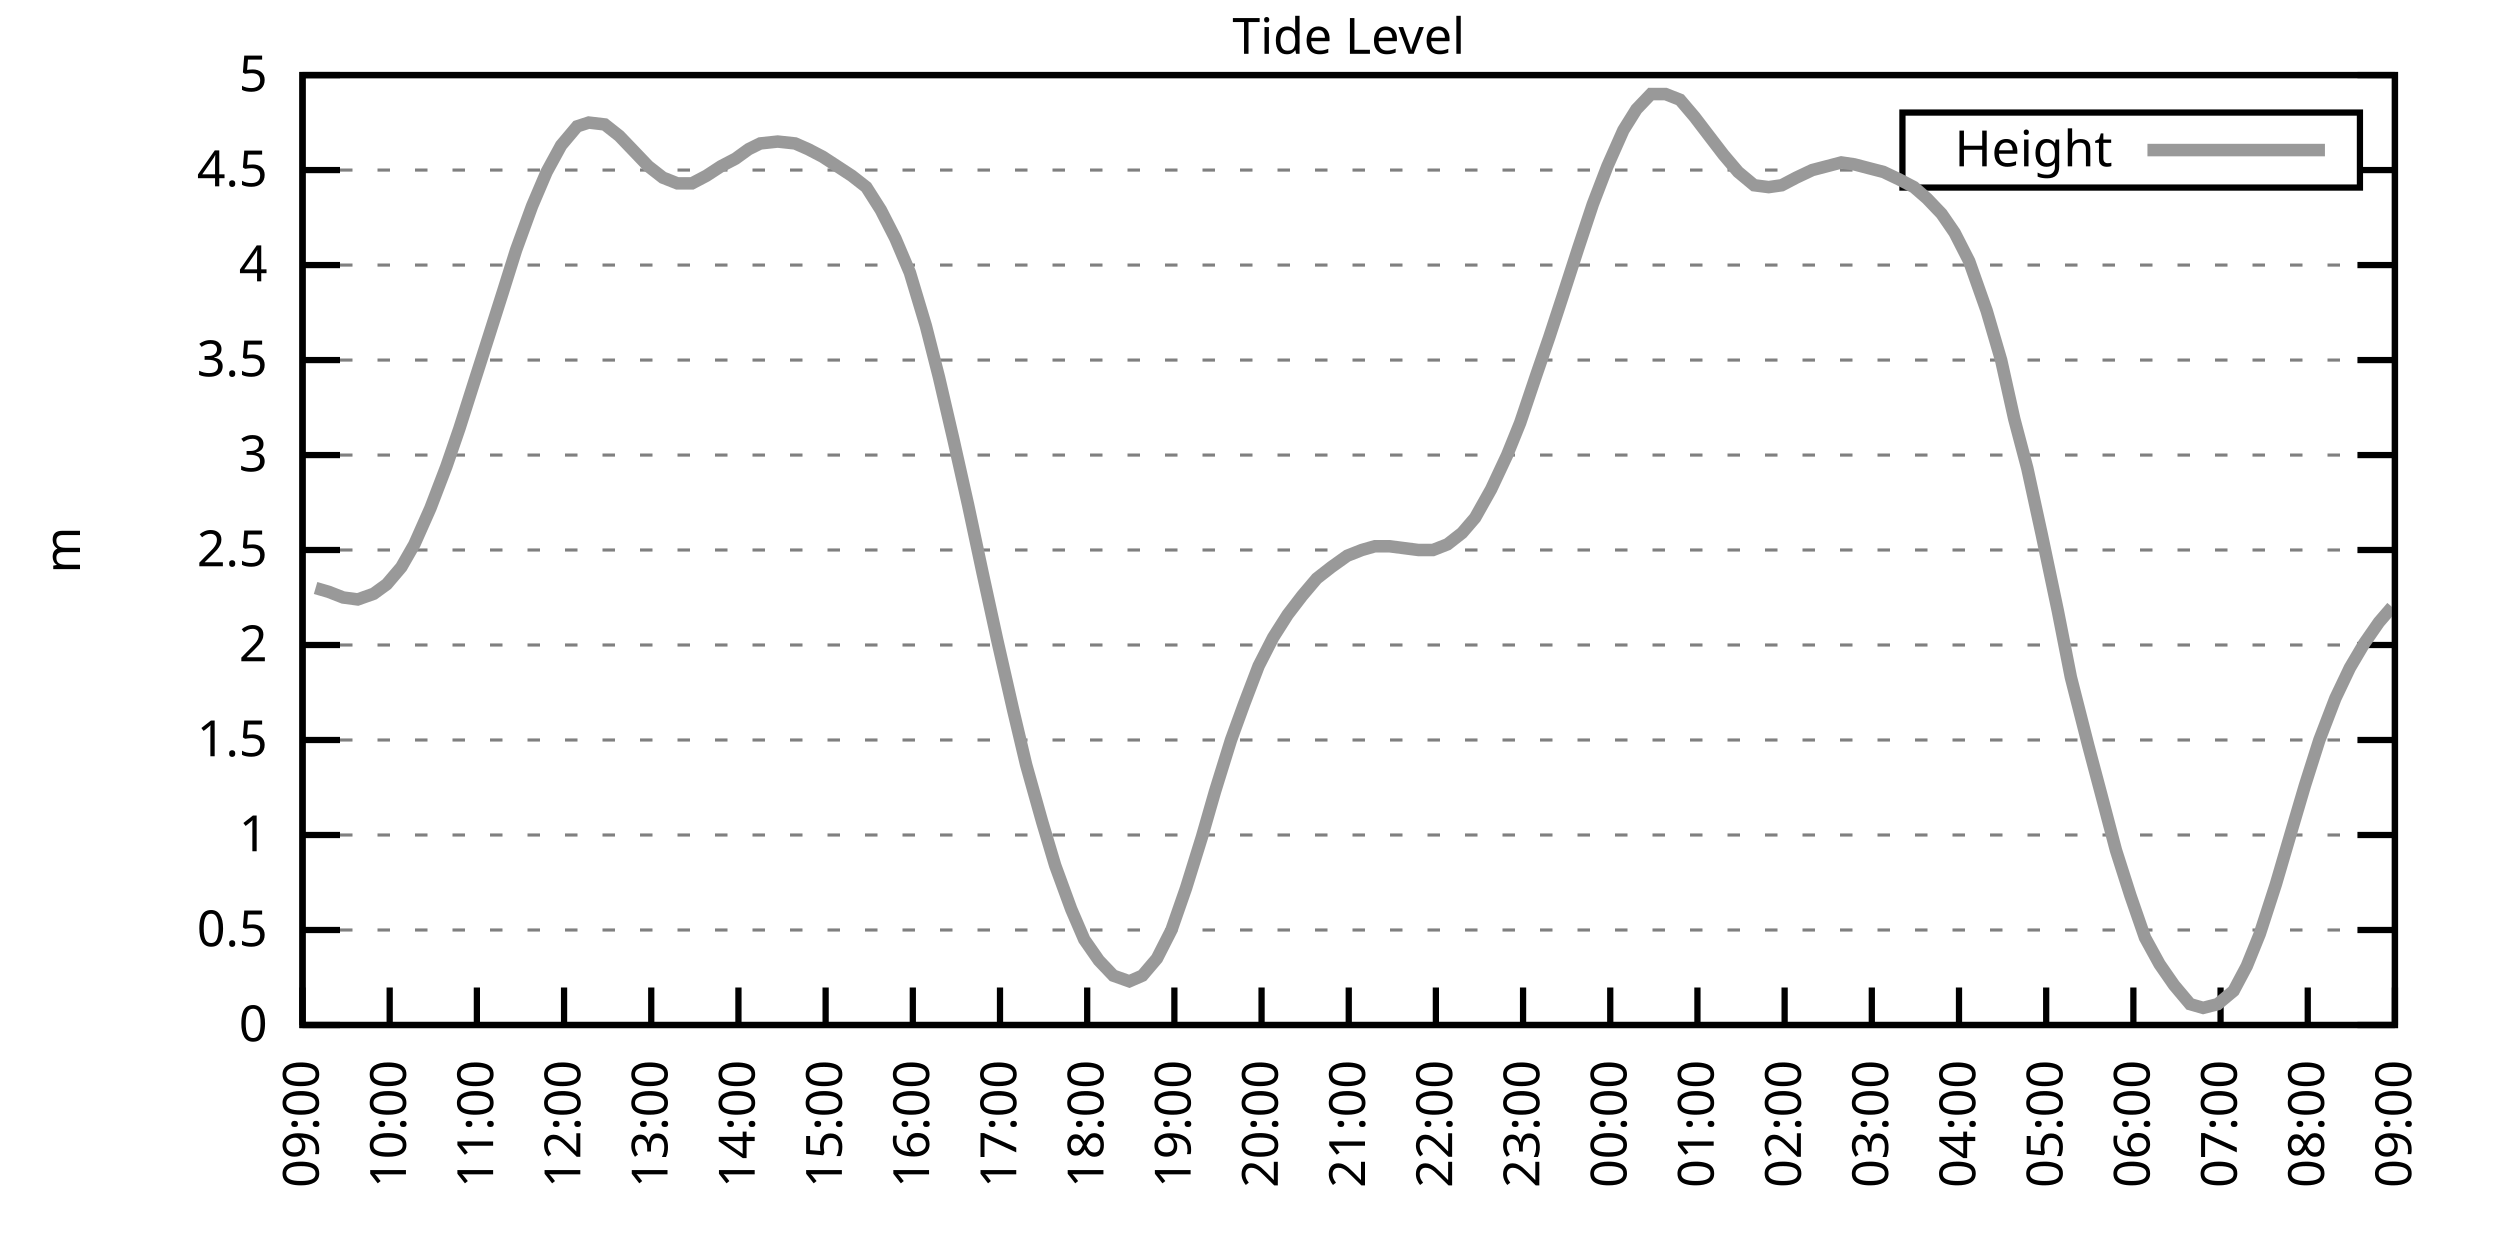
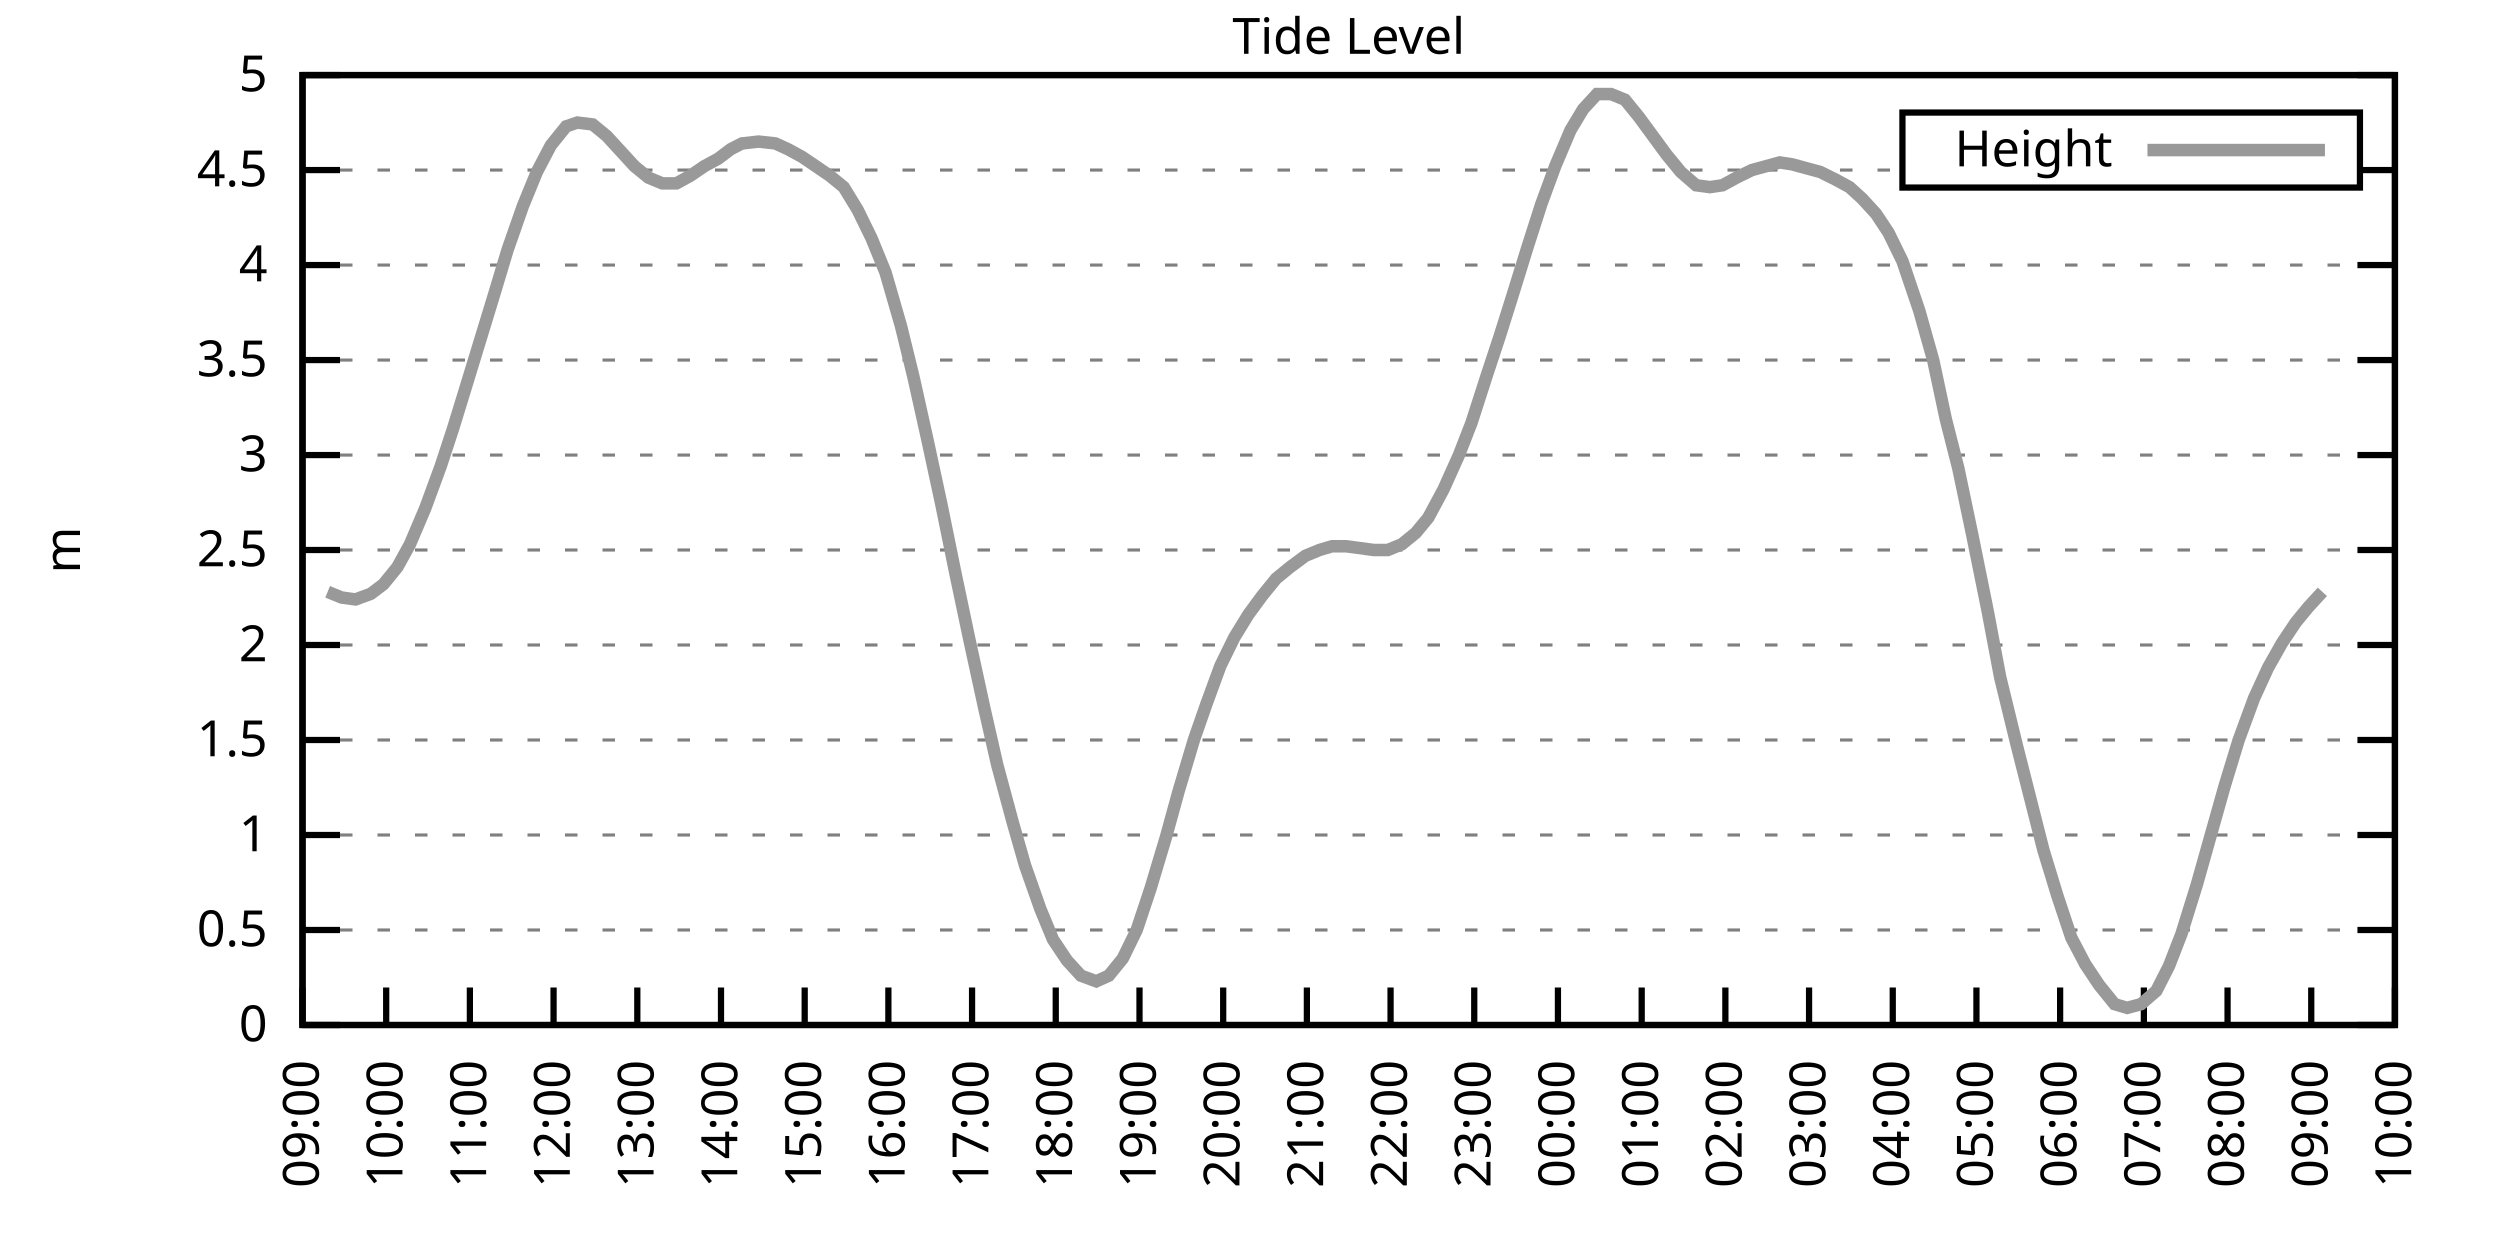
<svg xmlns="http://www.w3.org/2000/svg" xmlns:xlink="http://www.w3.org/1999/xlink" width="400" height="200" viewBox="0 0 400 200">
  <g id="gnuplot_canvas">
    <rect x="0" y="0" width="400" height="200" fill="none" />
    <defs>
      <circle id="gpDot" r="0.5" stroke-width="0.5" stroke="currentColor" />
      <path id="gpPt0" stroke-width="0.333" stroke="currentColor" d="M-1,0 h2 M0,-1 v2" />
      <path id="gpPt1" stroke-width="0.333" stroke="currentColor" d="M-1,-1 L1,1 M1,-1 L-1,1" />
      <path id="gpPt2" stroke-width="0.333" stroke="currentColor" d="M-1,0 L1,0 M0,-1 L0,1 M-1,-1 L1,1 M-1,1 L1,-1" />
      <rect id="gpPt3" stroke-width="0.333" stroke="currentColor" x="-1" y="-1" width="2" height="2" />
      <rect id="gpPt4" stroke-width="0.333" stroke="currentColor" fill="currentColor" x="-1" y="-1" width="2" height="2" />
      <circle id="gpPt5" stroke-width="0.333" stroke="currentColor" cx="0" cy="0" r="1" />
      <use xlink:href="#gpPt5" id="gpPt6" fill="currentColor" stroke="none" />
      <path id="gpPt7" stroke-width="0.333" stroke="currentColor" d="M0,-1.33 L-1.33,0.67 L1.33,0.67 z" />
      <use xlink:href="#gpPt7" id="gpPt8" fill="currentColor" stroke="none" />
      <use xlink:href="#gpPt7" id="gpPt9" stroke="currentColor" transform="rotate(180)" />
      <use xlink:href="#gpPt9" id="gpPt10" fill="currentColor" stroke="none" />
      <use xlink:href="#gpPt3" id="gpPt11" stroke="currentColor" transform="rotate(45)" />
      <use xlink:href="#gpPt11" id="gpPt12" fill="currentColor" stroke="none" />
      <path id="gpPt13" stroke-width="0.333" stroke="currentColor" d="M0,1.330 L1.265,0.411 L0.782,-1.067 L-0.782,-1.076 L-1.265,0.411 z" />
      <use xlink:href="#gpPt13" id="gpPt14" fill="currentColor" stroke="none" />
      <filter id="textbox" filterUnits="objectBoundingBox" x="0" y="0" height="1" width="1">
        <feFlood flood-color="white" flood-opacity="1" result="bgnd" />
        <feComposite in="SourceGraphic" in2="bgnd" operator="atop" />
      </filter>
      <filter id="greybox" filterUnits="objectBoundingBox" x="0" y="0" height="1" width="1">
        <feFlood flood-color="lightgrey" flood-opacity="1" result="grey" />
        <feComposite in="SourceGraphic" in2="grey" operator="atop" />
      </filter>
    </defs>
    <g fill="none" color="white" stroke="currentColor" stroke-width="1.00" stroke-linecap="butt" stroke-linejoin="miter">
</g>
    <g fill="none" color="black" stroke="currentColor" stroke-width="1.00" stroke-linecap="butt" stroke-linejoin="miter">
      <g stroke="none" shape-rendering="crispEdges">
        <polygon fill="rgb(255, 255, 255)" points="48.40,164.00 383.18,164.00 383.18,12.02 48.40,12.02 " />
      </g>
    </g>
    <g fill="none" color="black" stroke="currentColor" stroke-width="1.00" stroke-linecap="butt" stroke-linejoin="miter">
</g>
    <g fill="none" color="black" stroke="black" stroke-width="0.50" stroke-linecap="butt" stroke-linejoin="miter">
</g>
    <g fill="none" color="gray" stroke="currentColor" stroke-width="0.50" stroke-linecap="butt" stroke-linejoin="miter">
      <path stroke="gray" stroke-dasharray="2,4" class="gridline" d="M48.40,164.00 L383.19,164.00  " />
    </g>
    <g fill="none" color="gray" stroke="gray" stroke-width="1.00" stroke-linecap="butt" stroke-linejoin="miter">
</g>
    <g fill="none" color="black" stroke="currentColor" stroke-width="1.00" stroke-linecap="butt" stroke-linejoin="miter">
      <path stroke="black" d="M48.40,164.00 L54.40,164.00 M383.19,164.00 L377.19,164.00  " />
      <g transform="translate(42.80,166.60)" stroke="none" fill="black" font-family="Sans" font-size="8.00" text-anchor="end">
        <text>
          <tspan font-family="Sans"> 0</tspan>
        </text>
      </g>
    </g>
    <g fill="none" color="black" stroke="currentColor" stroke-width="1.00" stroke-linecap="butt" stroke-linejoin="miter">
</g>
    <g fill="none" color="black" stroke="black" stroke-width="0.50" stroke-linecap="butt" stroke-linejoin="miter">
</g>
    <g fill="none" color="gray" stroke="currentColor" stroke-width="0.50" stroke-linecap="butt" stroke-linejoin="miter">
      <path stroke="gray" stroke-dasharray="2,4" class="gridline" d="M48.40,148.80 L383.19,148.80  " />
    </g>
    <g fill="none" color="gray" stroke="gray" stroke-width="1.00" stroke-linecap="butt" stroke-linejoin="miter">
</g>
    <g fill="none" color="black" stroke="currentColor" stroke-width="1.00" stroke-linecap="butt" stroke-linejoin="miter">
      <path stroke="black" d="M48.40,148.80 L54.40,148.80 M383.19,148.80 L377.19,148.80  " />
      <g transform="translate(42.80,151.40)" stroke="none" fill="black" font-family="Sans" font-size="8.00" text-anchor="end">
        <text>
          <tspan font-family="Sans"> 0.5</tspan>
        </text>
      </g>
    </g>
    <g fill="none" color="black" stroke="currentColor" stroke-width="1.00" stroke-linecap="butt" stroke-linejoin="miter">
</g>
    <g fill="none" color="black" stroke="black" stroke-width="0.50" stroke-linecap="butt" stroke-linejoin="miter">
</g>
    <g fill="none" color="gray" stroke="currentColor" stroke-width="0.50" stroke-linecap="butt" stroke-linejoin="miter">
      <path stroke="gray" stroke-dasharray="2,4" class="gridline" d="M48.40,133.60 L383.19,133.60  " />
    </g>
    <g fill="none" color="gray" stroke="gray" stroke-width="1.00" stroke-linecap="butt" stroke-linejoin="miter">
</g>
    <g fill="none" color="black" stroke="currentColor" stroke-width="1.00" stroke-linecap="butt" stroke-linejoin="miter">
      <path stroke="black" d="M48.40,133.60 L54.40,133.60 M383.19,133.60 L377.19,133.60  " />
      <g transform="translate(42.80,136.20)" stroke="none" fill="black" font-family="Sans" font-size="8.00" text-anchor="end">
        <text>
          <tspan font-family="Sans"> 1</tspan>
        </text>
      </g>
    </g>
    <g fill="none" color="black" stroke="currentColor" stroke-width="1.00" stroke-linecap="butt" stroke-linejoin="miter">
</g>
    <g fill="none" color="black" stroke="black" stroke-width="0.50" stroke-linecap="butt" stroke-linejoin="miter">
</g>
    <g fill="none" color="gray" stroke="currentColor" stroke-width="0.50" stroke-linecap="butt" stroke-linejoin="miter">
      <path stroke="gray" stroke-dasharray="2,4" class="gridline" d="M48.40,118.40 L383.19,118.40  " />
    </g>
    <g fill="none" color="gray" stroke="gray" stroke-width="1.00" stroke-linecap="butt" stroke-linejoin="miter">
</g>
    <g fill="none" color="black" stroke="currentColor" stroke-width="1.00" stroke-linecap="butt" stroke-linejoin="miter">
      <path stroke="black" d="M48.40,118.40 L54.40,118.40 M383.19,118.40 L377.19,118.40  " />
      <g transform="translate(42.80,121.00)" stroke="none" fill="black" font-family="Sans" font-size="8.00" text-anchor="end">
        <text>
          <tspan font-family="Sans"> 1.5</tspan>
        </text>
      </g>
    </g>
    <g fill="none" color="black" stroke="currentColor" stroke-width="1.00" stroke-linecap="butt" stroke-linejoin="miter">
</g>
    <g fill="none" color="black" stroke="black" stroke-width="0.50" stroke-linecap="butt" stroke-linejoin="miter">
</g>
    <g fill="none" color="gray" stroke="currentColor" stroke-width="0.50" stroke-linecap="butt" stroke-linejoin="miter">
      <path stroke="gray" stroke-dasharray="2,4" class="gridline" d="M48.40,103.20 L383.19,103.20  " />
    </g>
    <g fill="none" color="gray" stroke="gray" stroke-width="1.00" stroke-linecap="butt" stroke-linejoin="miter">
</g>
    <g fill="none" color="black" stroke="currentColor" stroke-width="1.00" stroke-linecap="butt" stroke-linejoin="miter">
      <path stroke="black" d="M48.40,103.20 L54.40,103.20 M383.19,103.20 L377.19,103.20  " />
      <g transform="translate(42.80,105.80)" stroke="none" fill="black" font-family="Sans" font-size="8.00" text-anchor="end">
        <text>
          <tspan font-family="Sans"> 2</tspan>
        </text>
      </g>
    </g>
    <g fill="none" color="black" stroke="currentColor" stroke-width="1.00" stroke-linecap="butt" stroke-linejoin="miter">
</g>
    <g fill="none" color="black" stroke="black" stroke-width="0.50" stroke-linecap="butt" stroke-linejoin="miter">
</g>
    <g fill="none" color="gray" stroke="currentColor" stroke-width="0.50" stroke-linecap="butt" stroke-linejoin="miter">
      <path stroke="gray" stroke-dasharray="2,4" class="gridline" d="M48.40,88.00 L383.19,88.00  " />
    </g>
    <g fill="none" color="gray" stroke="gray" stroke-width="1.00" stroke-linecap="butt" stroke-linejoin="miter">
</g>
    <g fill="none" color="black" stroke="currentColor" stroke-width="1.00" stroke-linecap="butt" stroke-linejoin="miter">
      <path stroke="black" d="M48.40,88.00 L54.40,88.00 M383.19,88.00 L377.19,88.00  " />
      <g transform="translate(42.80,90.60)" stroke="none" fill="black" font-family="Sans" font-size="8.00" text-anchor="end">
        <text>
          <tspan font-family="Sans"> 2.5</tspan>
        </text>
      </g>
    </g>
    <g fill="none" color="black" stroke="currentColor" stroke-width="1.00" stroke-linecap="butt" stroke-linejoin="miter">
</g>
    <g fill="none" color="black" stroke="black" stroke-width="0.50" stroke-linecap="butt" stroke-linejoin="miter">
</g>
    <g fill="none" color="gray" stroke="currentColor" stroke-width="0.50" stroke-linecap="butt" stroke-linejoin="miter">
      <path stroke="gray" stroke-dasharray="2,4" class="gridline" d="M48.40,72.81 L383.19,72.81  " />
    </g>
    <g fill="none" color="gray" stroke="gray" stroke-width="1.00" stroke-linecap="butt" stroke-linejoin="miter">
</g>
    <g fill="none" color="black" stroke="currentColor" stroke-width="1.00" stroke-linecap="butt" stroke-linejoin="miter">
      <path stroke="black" d="M48.40,72.81 L54.40,72.81 M383.19,72.81 L377.19,72.81  " />
      <g transform="translate(42.80,75.41)" stroke="none" fill="black" font-family="Sans" font-size="8.00" text-anchor="end">
        <text>
          <tspan font-family="Sans"> 3</tspan>
        </text>
      </g>
    </g>
    <g fill="none" color="black" stroke="currentColor" stroke-width="1.00" stroke-linecap="butt" stroke-linejoin="miter">
</g>
    <g fill="none" color="black" stroke="black" stroke-width="0.50" stroke-linecap="butt" stroke-linejoin="miter">
</g>
    <g fill="none" color="gray" stroke="currentColor" stroke-width="0.50" stroke-linecap="butt" stroke-linejoin="miter">
      <path stroke="gray" stroke-dasharray="2,4" class="gridline" d="M48.40,57.61 L383.19,57.61  " />
    </g>
    <g fill="none" color="gray" stroke="gray" stroke-width="1.00" stroke-linecap="butt" stroke-linejoin="miter">
</g>
    <g fill="none" color="black" stroke="currentColor" stroke-width="1.00" stroke-linecap="butt" stroke-linejoin="miter">
      <path stroke="black" d="M48.40,57.61 L54.40,57.61 M383.19,57.61 L377.19,57.61  " />
      <g transform="translate(42.80,60.21)" stroke="none" fill="black" font-family="Sans" font-size="8.00" text-anchor="end">
        <text>
          <tspan font-family="Sans"> 3.5</tspan>
        </text>
      </g>
    </g>
    <g fill="none" color="black" stroke="currentColor" stroke-width="1.00" stroke-linecap="butt" stroke-linejoin="miter">
</g>
    <g fill="none" color="black" stroke="black" stroke-width="0.50" stroke-linecap="butt" stroke-linejoin="miter">
</g>
    <g fill="none" color="gray" stroke="currentColor" stroke-width="0.50" stroke-linecap="butt" stroke-linejoin="miter">
      <path stroke="gray" stroke-dasharray="2,4" class="gridline" d="M48.40,42.41 L383.19,42.41  " />
    </g>
    <g fill="none" color="gray" stroke="gray" stroke-width="1.00" stroke-linecap="butt" stroke-linejoin="miter">
</g>
    <g fill="none" color="black" stroke="currentColor" stroke-width="1.00" stroke-linecap="butt" stroke-linejoin="miter">
      <path stroke="black" d="M48.40,42.41 L54.40,42.41 M383.19,42.41 L377.19,42.41  " />
      <g transform="translate(42.80,45.01)" stroke="none" fill="black" font-family="Sans" font-size="8.00" text-anchor="end">
        <text>
          <tspan font-family="Sans"> 4</tspan>
        </text>
      </g>
    </g>
    <g fill="none" color="black" stroke="currentColor" stroke-width="1.00" stroke-linecap="butt" stroke-linejoin="miter">
</g>
    <g fill="none" color="black" stroke="black" stroke-width="0.50" stroke-linecap="butt" stroke-linejoin="miter">
</g>
    <g fill="none" color="gray" stroke="currentColor" stroke-width="0.50" stroke-linecap="butt" stroke-linejoin="miter">
      <path stroke="gray" stroke-dasharray="2,4" class="gridline" d="M48.40,27.21 L304.39,27.21 M377.59,27.21 L383.19,27.21  " />
    </g>
    <g fill="none" color="gray" stroke="gray" stroke-width="1.00" stroke-linecap="butt" stroke-linejoin="miter">
</g>
    <g fill="none" color="black" stroke="currentColor" stroke-width="1.00" stroke-linecap="butt" stroke-linejoin="miter">
      <path stroke="black" d="M48.40,27.21 L54.40,27.21 M383.19,27.21 L377.19,27.21  " />
      <g transform="translate(42.80,29.81)" stroke="none" fill="black" font-family="Sans" font-size="8.00" text-anchor="end">
        <text>
          <tspan font-family="Sans"> 4.5</tspan>
        </text>
      </g>
    </g>
    <g fill="none" color="black" stroke="currentColor" stroke-width="1.00" stroke-linecap="butt" stroke-linejoin="miter">
</g>
    <g fill="none" color="black" stroke="black" stroke-width="0.50" stroke-linecap="butt" stroke-linejoin="miter">
</g>
    <g fill="none" color="gray" stroke="currentColor" stroke-width="0.50" stroke-linecap="butt" stroke-linejoin="miter">
      <path stroke="gray" stroke-dasharray="2,4" class="gridline" d="M48.40,12.01 L383.19,12.01  " />
    </g>
    <g fill="none" color="gray" stroke="gray" stroke-width="1.00" stroke-linecap="butt" stroke-linejoin="miter">
</g>
    <g fill="none" color="black" stroke="currentColor" stroke-width="1.00" stroke-linecap="butt" stroke-linejoin="miter">
      <path stroke="black" d="M48.40,12.01 L54.40,12.01 M383.19,12.01 L377.19,12.01  " />
      <g transform="translate(42.80,14.61)" stroke="none" fill="black" font-family="Sans" font-size="8.00" text-anchor="end">
        <text>
          <tspan font-family="Sans"> 5</tspan>
        </text>
      </g>
    </g>
    <g fill="none" color="black" stroke="currentColor" stroke-width="1.00" stroke-linecap="butt" stroke-linejoin="miter">
      <path stroke="black" d="M48.40,164.00 L48.40,158.00  " />
      <g transform="translate(51.00,169.60) rotate(270.00)" stroke="none" fill="black" font-family="Sans" font-size="8.00" text-anchor="end">
        <text>
          <tspan font-family="Sans">09:00</tspan>
        </text>
      </g>
    </g>
    <g fill="none" color="black" stroke="currentColor" stroke-width="1.00" stroke-linecap="butt" stroke-linejoin="miter">
-       <path stroke="black" d="M62.35,164.00 L62.35,158.00  " />
-       <g transform="translate(64.95,169.60) rotate(270.00)" stroke="none" fill="black" font-family="Sans" font-size="8.00" text-anchor="end">
+       <path stroke="black" d="M61.79,164.00 L61.79,158.00  " />
+       <g transform="translate(64.39,169.60) rotate(270.00)" stroke="none" fill="black" font-family="Sans" font-size="8.00" text-anchor="end">
        <text>
          <tspan font-family="Sans">10:00</tspan>
        </text>
      </g>
    </g>
    <g fill="none" color="black" stroke="currentColor" stroke-width="1.00" stroke-linecap="butt" stroke-linejoin="miter">
-       <path stroke="black" d="M76.30,164.00 L76.30,158.00  " />
-       <g transform="translate(78.90,169.60) rotate(270.00)" stroke="none" fill="black" font-family="Sans" font-size="8.00" text-anchor="end">
+       <path stroke="black" d="M75.18,164.00 L75.18,158.00  " />
+       <g transform="translate(77.78,169.60) rotate(270.00)" stroke="none" fill="black" font-family="Sans" font-size="8.00" text-anchor="end">
        <text>
          <tspan font-family="Sans">11:00</tspan>
        </text>
      </g>
    </g>
    <g fill="none" color="black" stroke="currentColor" stroke-width="1.00" stroke-linecap="butt" stroke-linejoin="miter">
-       <path stroke="black" d="M90.25,164.00 L90.25,158.00  " />
-       <g transform="translate(92.85,169.60) rotate(270.00)" stroke="none" fill="black" font-family="Sans" font-size="8.00" text-anchor="end">
+       <path stroke="black" d="M88.57,164.00 L88.57,158.00  " />
+       <g transform="translate(91.17,169.60) rotate(270.00)" stroke="none" fill="black" font-family="Sans" font-size="8.00" text-anchor="end">
        <text>
          <tspan font-family="Sans">12:00</tspan>
        </text>
      </g>
    </g>
    <g fill="none" color="black" stroke="currentColor" stroke-width="1.00" stroke-linecap="butt" stroke-linejoin="miter">
-       <path stroke="black" d="M104.20,164.00 L104.20,158.00  " />
-       <g transform="translate(106.80,169.60) rotate(270.00)" stroke="none" fill="black" font-family="Sans" font-size="8.00" text-anchor="end">
+       <path stroke="black" d="M101.97,164.00 L101.97,158.00  " />
+       <g transform="translate(104.57,169.60) rotate(270.00)" stroke="none" fill="black" font-family="Sans" font-size="8.00" text-anchor="end">
        <text>
          <tspan font-family="Sans">13:00</tspan>
        </text>
      </g>
    </g>
    <g fill="none" color="black" stroke="currentColor" stroke-width="1.00" stroke-linecap="butt" stroke-linejoin="miter">
-       <path stroke="black" d="M118.15,164.00 L118.15,158.00  " />
-       <g transform="translate(120.75,169.60) rotate(270.00)" stroke="none" fill="black" font-family="Sans" font-size="8.00" text-anchor="end">
+       <path stroke="black" d="M115.36,164.00 L115.36,158.00  " />
+       <g transform="translate(117.96,169.60) rotate(270.00)" stroke="none" fill="black" font-family="Sans" font-size="8.00" text-anchor="end">
        <text>
          <tspan font-family="Sans">14:00</tspan>
        </text>
      </g>
    </g>
    <g fill="none" color="black" stroke="currentColor" stroke-width="1.00" stroke-linecap="butt" stroke-linejoin="miter">
-       <path stroke="black" d="M132.10,164.00 L132.10,158.00  " />
-       <g transform="translate(134.70,169.60) rotate(270.00)" stroke="none" fill="black" font-family="Sans" font-size="8.00" text-anchor="end">
+       <path stroke="black" d="M128.75,164.00 L128.75,158.00  " />
+       <g transform="translate(131.35,169.60) rotate(270.00)" stroke="none" fill="black" font-family="Sans" font-size="8.00" text-anchor="end">
        <text>
          <tspan font-family="Sans">15:00</tspan>
        </text>
      </g>
    </g>
    <g fill="none" color="black" stroke="currentColor" stroke-width="1.00" stroke-linecap="butt" stroke-linejoin="miter">
-       <path stroke="black" d="M146.05,164.00 L146.05,158.00  " />
-       <g transform="translate(148.65,169.60) rotate(270.00)" stroke="none" fill="black" font-family="Sans" font-size="8.00" text-anchor="end">
+       <path stroke="black" d="M142.14,164.00 L142.14,158.00  " />
+       <g transform="translate(144.74,169.60) rotate(270.00)" stroke="none" fill="black" font-family="Sans" font-size="8.00" text-anchor="end">
        <text>
          <tspan font-family="Sans">16:00</tspan>
        </text>
      </g>
    </g>
    <g fill="none" color="black" stroke="currentColor" stroke-width="1.00" stroke-linecap="butt" stroke-linejoin="miter">
-       <path stroke="black" d="M160.00,164.00 L160.00,158.00  " />
-       <g transform="translate(162.60,169.60) rotate(270.00)" stroke="none" fill="black" font-family="Sans" font-size="8.00" text-anchor="end">
+       <path stroke="black" d="M155.53,164.00 L155.53,158.00  " />
+       <g transform="translate(158.13,169.60) rotate(270.00)" stroke="none" fill="black" font-family="Sans" font-size="8.00" text-anchor="end">
        <text>
          <tspan font-family="Sans">17:00</tspan>
        </text>
      </g>
    </g>
    <g fill="none" color="black" stroke="currentColor" stroke-width="1.00" stroke-linecap="butt" stroke-linejoin="miter">
-       <path stroke="black" d="M173.95,164.00 L173.95,158.00  " />
-       <g transform="translate(176.55,169.60) rotate(270.00)" stroke="none" fill="black" font-family="Sans" font-size="8.00" text-anchor="end">
+       <path stroke="black" d="M168.92,164.00 L168.92,158.00  " />
+       <g transform="translate(171.52,169.60) rotate(270.00)" stroke="none" fill="black" font-family="Sans" font-size="8.00" text-anchor="end">
        <text>
          <tspan font-family="Sans">18:00</tspan>
        </text>
      </g>
    </g>
    <g fill="none" color="black" stroke="currentColor" stroke-width="1.00" stroke-linecap="butt" stroke-linejoin="miter">
-       <path stroke="black" d="M187.90,164.00 L187.90,158.00  " />
-       <g transform="translate(190.50,169.60) rotate(270.00)" stroke="none" fill="black" font-family="Sans" font-size="8.00" text-anchor="end">
+       <path stroke="black" d="M182.32,164.00 L182.32,158.00  " />
+       <g transform="translate(184.92,169.60) rotate(270.00)" stroke="none" fill="black" font-family="Sans" font-size="8.00" text-anchor="end">
        <text>
          <tspan font-family="Sans">19:00</tspan>
        </text>
      </g>
    </g>
    <g fill="none" color="black" stroke="currentColor" stroke-width="1.00" stroke-linecap="butt" stroke-linejoin="miter">
-       <path stroke="black" d="M201.85,164.00 L201.85,158.00  " />
-       <g transform="translate(204.45,169.60) rotate(270.00)" stroke="none" fill="black" font-family="Sans" font-size="8.00" text-anchor="end">
+       <path stroke="black" d="M195.71,164.00 L195.71,158.00  " />
+       <g transform="translate(198.31,169.60) rotate(270.00)" stroke="none" fill="black" font-family="Sans" font-size="8.00" text-anchor="end">
        <text>
          <tspan font-family="Sans">20:00</tspan>
        </text>
      </g>
    </g>
    <g fill="none" color="black" stroke="currentColor" stroke-width="1.00" stroke-linecap="butt" stroke-linejoin="miter">
-       <path stroke="black" d="M215.80,164.00 L215.80,158.00  " />
-       <g transform="translate(218.40,169.60) rotate(270.00)" stroke="none" fill="black" font-family="Sans" font-size="8.00" text-anchor="end">
+       <path stroke="black" d="M209.10,164.00 L209.10,158.00  " />
+       <g transform="translate(211.70,169.60) rotate(270.00)" stroke="none" fill="black" font-family="Sans" font-size="8.00" text-anchor="end">
        <text>
          <tspan font-family="Sans">21:00</tspan>
        </text>
      </g>
    </g>
    <g fill="none" color="black" stroke="currentColor" stroke-width="1.00" stroke-linecap="butt" stroke-linejoin="miter">
-       <path stroke="black" d="M229.74,164.00 L229.74,158.00  " />
-       <g transform="translate(232.34,169.60) rotate(270.00)" stroke="none" fill="black" font-family="Sans" font-size="8.00" text-anchor="end">
+       <path stroke="black" d="M222.49,164.00 L222.49,158.00  " />
+       <g transform="translate(225.09,169.60) rotate(270.00)" stroke="none" fill="black" font-family="Sans" font-size="8.00" text-anchor="end">
        <text>
          <tspan font-family="Sans">22:00</tspan>
        </text>
      </g>
    </g>
    <g fill="none" color="black" stroke="currentColor" stroke-width="1.00" stroke-linecap="butt" stroke-linejoin="miter">
-       <path stroke="black" d="M243.69,164.00 L243.69,158.00  " />
-       <g transform="translate(246.29,169.60) rotate(270.00)" stroke="none" fill="black" font-family="Sans" font-size="8.00" text-anchor="end">
+       <path stroke="black" d="M235.88,164.00 L235.88,158.00  " />
+       <g transform="translate(238.48,169.60) rotate(270.00)" stroke="none" fill="black" font-family="Sans" font-size="8.00" text-anchor="end">
        <text>
          <tspan font-family="Sans">23:00</tspan>
        </text>
      </g>
    </g>
    <g fill="none" color="black" stroke="currentColor" stroke-width="1.00" stroke-linecap="butt" stroke-linejoin="miter">
-       <path stroke="black" d="M257.64,164.00 L257.64,158.00  " />
-       <g transform="translate(260.24,169.60) rotate(270.00)" stroke="none" fill="black" font-family="Sans" font-size="8.00" text-anchor="end">
+       <path stroke="black" d="M249.27,164.00 L249.27,158.00  " />
+       <g transform="translate(251.87,169.60) rotate(270.00)" stroke="none" fill="black" font-family="Sans" font-size="8.00" text-anchor="end">
        <text>
          <tspan font-family="Sans">00:00</tspan>
        </text>
      </g>
    </g>
    <g fill="none" color="black" stroke="currentColor" stroke-width="1.00" stroke-linecap="butt" stroke-linejoin="miter">
-       <path stroke="black" d="M271.59,164.00 L271.59,158.00  " />
-       <g transform="translate(274.19,169.60) rotate(270.00)" stroke="none" fill="black" font-family="Sans" font-size="8.00" text-anchor="end">
+       <path stroke="black" d="M262.67,164.00 L262.67,158.00  " />
+       <g transform="translate(265.27,169.60) rotate(270.00)" stroke="none" fill="black" font-family="Sans" font-size="8.00" text-anchor="end">
        <text>
          <tspan font-family="Sans">01:00</tspan>
        </text>
      </g>
    </g>
    <g fill="none" color="black" stroke="currentColor" stroke-width="1.00" stroke-linecap="butt" stroke-linejoin="miter">
-       <path stroke="black" d="M285.54,164.00 L285.54,158.00  " />
-       <g transform="translate(288.14,169.60) rotate(270.00)" stroke="none" fill="black" font-family="Sans" font-size="8.00" text-anchor="end">
+       <path stroke="black" d="M276.06,164.00 L276.06,158.00  " />
+       <g transform="translate(278.66,169.60) rotate(270.00)" stroke="none" fill="black" font-family="Sans" font-size="8.00" text-anchor="end">
        <text>
          <tspan font-family="Sans">02:00</tspan>
        </text>
      </g>
    </g>
    <g fill="none" color="black" stroke="currentColor" stroke-width="1.00" stroke-linecap="butt" stroke-linejoin="miter">
-       <path stroke="black" d="M299.49,164.00 L299.49,158.00  " />
-       <g transform="translate(302.09,169.60) rotate(270.00)" stroke="none" fill="black" font-family="Sans" font-size="8.00" text-anchor="end">
+       <path stroke="black" d="M289.45,164.00 L289.45,158.00  " />
+       <g transform="translate(292.05,169.60) rotate(270.00)" stroke="none" fill="black" font-family="Sans" font-size="8.00" text-anchor="end">
        <text>
          <tspan font-family="Sans">03:00</tspan>
        </text>
      </g>
    </g>
    <g fill="none" color="black" stroke="currentColor" stroke-width="1.00" stroke-linecap="butt" stroke-linejoin="miter">
-       <path stroke="black" d="M313.44,164.00 L313.44,158.00  " />
-       <g transform="translate(316.04,169.60) rotate(270.00)" stroke="none" fill="black" font-family="Sans" font-size="8.00" text-anchor="end">
+       <path stroke="black" d="M302.84,164.00 L302.84,158.00  " />
+       <g transform="translate(305.44,169.60) rotate(270.00)" stroke="none" fill="black" font-family="Sans" font-size="8.00" text-anchor="end">
        <text>
          <tspan font-family="Sans">04:00</tspan>
        </text>
      </g>
    </g>
    <g fill="none" color="black" stroke="currentColor" stroke-width="1.00" stroke-linecap="butt" stroke-linejoin="miter">
-       <path stroke="black" d="M327.39,164.00 L327.39,158.00  " />
-       <g transform="translate(329.99,169.60) rotate(270.00)" stroke="none" fill="black" font-family="Sans" font-size="8.00" text-anchor="end">
+       <path stroke="black" d="M316.23,164.00 L316.23,158.00  " />
+       <g transform="translate(318.83,169.60) rotate(270.00)" stroke="none" fill="black" font-family="Sans" font-size="8.00" text-anchor="end">
        <text>
          <tspan font-family="Sans">05:00</tspan>
        </text>
      </g>
    </g>
    <g fill="none" color="black" stroke="currentColor" stroke-width="1.00" stroke-linecap="butt" stroke-linejoin="miter">
-       <path stroke="black" d="M341.34,164.00 L341.34,158.00  " />
-       <g transform="translate(343.94,169.60) rotate(270.00)" stroke="none" fill="black" font-family="Sans" font-size="8.00" text-anchor="end">
+       <path stroke="black" d="M329.62,164.00 L329.62,158.00  " />
+       <g transform="translate(332.22,169.60) rotate(270.00)" stroke="none" fill="black" font-family="Sans" font-size="8.00" text-anchor="end">
        <text>
          <tspan font-family="Sans">06:00</tspan>
        </text>
      </g>
    </g>
    <g fill="none" color="black" stroke="currentColor" stroke-width="1.00" stroke-linecap="butt" stroke-linejoin="miter">
-       <path stroke="black" d="M355.29,164.00 L355.29,158.00  " />
-       <g transform="translate(357.89,169.60) rotate(270.00)" stroke="none" fill="black" font-family="Sans" font-size="8.00" text-anchor="end">
+       <path stroke="black" d="M343.02,164.00 L343.02,158.00  " />
+       <g transform="translate(345.62,169.60) rotate(270.00)" stroke="none" fill="black" font-family="Sans" font-size="8.00" text-anchor="end">
        <text>
          <tspan font-family="Sans">07:00</tspan>
        </text>
      </g>
    </g>
    <g fill="none" color="black" stroke="currentColor" stroke-width="1.00" stroke-linecap="butt" stroke-linejoin="miter">
-       <path stroke="black" d="M369.24,164.00 L369.24,158.00  " />
-       <g transform="translate(371.84,169.60) rotate(270.00)" stroke="none" fill="black" font-family="Sans" font-size="8.00" text-anchor="end">
+       <path stroke="black" d="M356.41,164.00 L356.41,158.00  " />
+       <g transform="translate(359.01,169.60) rotate(270.00)" stroke="none" fill="black" font-family="Sans" font-size="8.00" text-anchor="end">
        <text>
          <tspan font-family="Sans">08:00</tspan>
+         </text>
+       </g>
+     </g>
+     <g fill="none" color="black" stroke="currentColor" stroke-width="1.00" stroke-linecap="butt" stroke-linejoin="miter">
+       <path stroke="black" d="M369.80,164.00 L369.80,158.00  " />
+       <g transform="translate(372.40,169.60) rotate(270.00)" stroke="none" fill="black" font-family="Sans" font-size="8.00" text-anchor="end">
+         <text>
+           <tspan font-family="Sans">09:00</tspan>
        </text>
      </g>
    </g>
    <g fill="none" color="black" stroke="currentColor" stroke-width="1.00" stroke-linecap="butt" stroke-linejoin="miter">
      <path stroke="black" d="M383.19,164.00 L383.19,158.00  " />
      <g transform="translate(385.79,169.60) rotate(270.00)" stroke="none" fill="black" font-family="Sans" font-size="8.00" text-anchor="end">
        <text>
-           <tspan font-family="Sans">09:00</tspan>
+           <tspan font-family="Sans">10:00</tspan>
        </text>
      </g>
    </g>
    <g fill="none" color="black" stroke="currentColor" stroke-width="1.00" stroke-linecap="butt" stroke-linejoin="miter">
</g>
    <g fill="none" color="black" stroke="currentColor" stroke-width="1.00" stroke-linecap="butt" stroke-linejoin="miter">
      <path stroke="black" d="M48.40,12.01 L48.40,164.00 L383.19,164.00 L383.19,12.01 L48.40,12.01 Z  " />
    </g>
    <g fill="none" color="black" stroke="currentColor" stroke-width="1.00" stroke-linecap="butt" stroke-linejoin="miter">
</g>
    <g fill="none" color="black" stroke="currentColor" stroke-width="1.00" stroke-linecap="butt" stroke-linejoin="miter">
      <path stroke="black" d="M304.39,30.01 L304.39,18.01 L377.59,18.01 L377.59,30.01 L304.39,30.01 Z  " />
    </g>
    <g id="Tide_level_plot_1">
      <g fill="none" color="white" stroke="black" stroke-width="2.00" stroke-linecap="butt" stroke-linejoin="miter">
</g>
      <g fill="none" color="black" stroke="currentColor" stroke-width="2.00" stroke-linecap="butt" stroke-linejoin="miter">
        <g transform="translate(337.99,26.61)" stroke="none" fill="black" font-family="Sans" font-size="8.00" text-anchor="end">
          <text>
            <tspan font-family="Sans">Height</tspan>
          </text>
        </g>
      </g>
      <g fill="none" color="black" stroke="currentColor" stroke-width="2.00" stroke-linecap="butt" stroke-linejoin="miter">
-         <path stroke="rgb(153, 153, 153)" d="M343.59,24.01 L371.99,24.01 M50.49,94.08 L52.58,94.69 L54.91,95.60 L57.23,95.91 L59.79,95.00 L61.88,93.48   L64.21,90.74 L66.30,87.09 L68.86,81.32 L71.42,74.63 L73.51,68.55 L75.83,61.25 L78.16,53.96 L80.48,46.66   L82.58,39.98 L85.13,32.98 L87.46,27.51 L89.78,23.26 L92.34,20.22 L94.20,19.61 L96.76,19.91 L99.08,21.74   L101.41,24.17 L103.73,26.60 L106.06,28.42 L108.38,29.34 L110.71,29.34 L113.03,28.12 L115.36,26.60 L117.68,25.39   L119.78,23.87 L121.64,22.95 L124.43,22.65 L127.22,22.95 L129.31,23.87 L131.63,25.08 L133.96,26.60 L136.28,28.12   L138.61,29.94 L140.93,33.59 L143.26,38.15 L145.58,43.62 L148.14,52.14 L150.23,60.34 L152.56,70.37 L154.88,80.71   L157.21,91.65 L159.53,102.29 L162.09,113.54 L164.18,122.35 L166.74,131.47 L168.83,138.47 L171.39,145.46 L173.48,150.32   L175.81,153.66 L178.13,156.10 L180.69,157.01 L182.78,156.10 L185.11,153.36 L187.43,148.80 L189.76,142.11 L192.31,133.91   L194.41,126.61 L196.96,118.40 L199.06,112.63 L201.38,106.55 L203.71,101.99 L206.03,98.34 L208.36,95.30 L210.68,92.56   L213.01,90.74 L215.56,88.92 L217.89,88.00 L219.98,87.40 L222.30,87.40 L224.63,87.70 L226.95,88.00 L229.28,88.00   L231.60,87.09 L233.93,85.27 L236.02,82.84 L238.58,78.28 L241.14,72.81 L243.23,67.64 L245.79,60.04 L247.88,53.96   L249.97,47.58 L252.53,39.67 L254.85,32.68 L257.18,26.60 L259.74,20.83 L261.83,17.48 L264.15,15.05 L266.48,15.05   L268.80,15.96 L271.13,18.70 L273.45,21.74 L275.78,24.78 L278.10,27.51 L280.66,29.64 L282.99,29.94 L285.08,29.64   L287.40,28.42 L289.96,27.21 L292.29,26.60 L294.61,25.99 L296.70,26.30 L299.03,26.91 L301.35,27.51 L303.91,28.73   L306.23,29.94 L308.33,31.77 L310.65,34.20 L312.74,37.24 L315.07,41.80 L317.86,49.70 L320.18,57.61 L322.28,67.03   L324.37,74.93 L326.69,85.57 L329.25,97.73 L331.34,108.37 L334.13,119.31 L336.23,127.22 L338.55,136.03 L340.88,143.33   L343.20,150.02 L345.53,154.27 L347.85,157.62 L350.41,160.66 L352.50,161.26 L354.83,160.66 L357.38,158.53 L359.48,154.58   L361.57,149.41 L364.13,141.51 L366.45,133.60 L368.78,125.70 L371.10,118.40 L373.66,111.72 L375.98,106.85 L378.31,102.90   L380.63,99.56 L382.73,97.12  " />
+         <path stroke="rgb(153, 153, 153)" d="M343.59,24.01 L371.99,24.01 M52.42,94.69 L54.65,95.60 L56.88,95.91 L59.34,95.00 L61.35,93.48 L63.58,90.74   L65.59,87.09 L68.04,81.32 L70.50,74.63 L72.50,68.55 L74.74,61.25 L76.97,53.96 L79.20,46.66 L81.21,39.98   L83.66,32.98 L85.90,27.51 L88.13,23.26 L90.58,20.22 L92.37,19.61 L94.82,19.91 L97.06,21.74 L99.29,24.17   L101.52,26.60 L103.75,28.42 L105.98,29.34 L108.22,29.34 L110.45,28.12 L112.68,26.60 L114.91,25.39 L116.92,23.87   L118.71,22.95 L121.38,22.65 L124.06,22.95 L126.07,23.87 L128.30,25.08 L130.54,26.60 L132.77,28.12 L135.00,29.94   L137.23,33.59 L139.46,38.15 L141.69,43.62 L144.15,52.14 L146.16,60.34 L148.39,70.37 L150.62,80.71 L152.85,91.65   L155.09,102.29 L157.54,113.54 L159.55,122.35 L162.01,131.47 L164.01,138.47 L166.47,145.46 L168.48,150.32 L170.71,153.66   L172.94,156.10 L175.40,157.01 L177.41,156.10 L179.64,153.36 L181.87,148.80 L184.10,142.11 L186.56,133.91 L188.57,126.61   L191.02,118.40 L193.03,112.63 L195.26,106.55 L197.49,101.99 L199.73,98.34 L201.96,95.30 L204.19,92.56 L206.42,90.74   L208.88,88.92 L211.11,88.00 L213.12,87.40 L215.35,87.40 L217.58,87.70 L219.81,88.00 L222.04,88.00 L224.28,87.09   L226.51,85.27 L228.52,82.84 L230.97,78.28 L233.43,72.81 L235.44,67.64 L237.89,60.04 L239.90,53.96 L241.91,47.58   L244.36,39.67 L246.60,32.68 L248.83,26.60 L251.28,20.83 L253.29,17.48 L255.52,15.05 L257.76,15.05 L259.99,15.96   L262.22,18.70 L264.45,21.74 L266.68,24.78 L268.92,27.51 L271.37,29.64 L273.60,29.94 L275.61,29.64 L277.84,28.42   L280.30,27.21 L282.53,26.60 L284.76,25.99 L286.77,26.30 L289.00,26.91 L291.23,27.51 L293.69,28.73 L295.92,29.94   L297.93,31.77 L300.16,34.20 L302.17,37.24 L304.40,41.80 L307.08,49.70 L309.31,57.61 L311.32,67.03 L313.33,74.93   L315.56,85.57 L318.02,97.73 L320.03,108.37 L322.70,119.31 L324.71,127.22 L326.95,136.03 L329.18,143.33 L331.41,150.02   L333.64,154.27 L335.87,157.62 L338.33,160.66 L340.34,161.26 L342.57,160.66 L345.02,158.53 L347.03,154.58 L349.04,149.41   L351.50,141.51 L353.73,133.60 L355.96,125.70 L358.19,118.40 L360.65,111.72 L362.88,106.85 L365.11,102.90 L367.34,99.56   L369.35,97.12 L371.58,94.69  " />
      </g>
    </g>
    <g fill="none" color="black" stroke="currentColor" stroke-width="2.00" stroke-linecap="butt" stroke-linejoin="miter">
</g>
    <g fill="none" color="black" stroke="black" stroke-width="1.00" stroke-linecap="butt" stroke-linejoin="miter">
</g>
    <g fill="none" color="black" stroke="currentColor" stroke-width="1.00" stroke-linecap="butt" stroke-linejoin="miter">
      <path stroke="black" d="M48.40,12.01 L48.40,164.00 L383.19,164.00 L383.19,12.01 L48.40,12.01 Z  " />
      <g transform="translate(12.80,88.01) rotate(270.00)" stroke="none" fill="black" font-family="Sans" font-size="8.00" text-anchor="middle">
        <text>
          <tspan font-family="Sans">m</tspan>
        </text>
      </g>
    </g>
    <g fill="none" color="black" stroke="currentColor" stroke-width="1.00" stroke-linecap="butt" stroke-linejoin="miter">
</g>
    <g fill="none" color="black" stroke="currentColor" stroke-width="1.00" stroke-linecap="butt" stroke-linejoin="miter">
      <g transform="translate(215.79,8.61)" stroke="none" fill="black" font-family="Sans" font-size="8.00" text-anchor="middle">
        <text>
          <tspan font-family="Sans">Tide Level</tspan>
        </text>
      </g>
    </g>
    <g fill="none" color="black" stroke="currentColor" stroke-width="1.00" stroke-linecap="butt" stroke-linejoin="miter">
</g>
  </g>
</svg>
